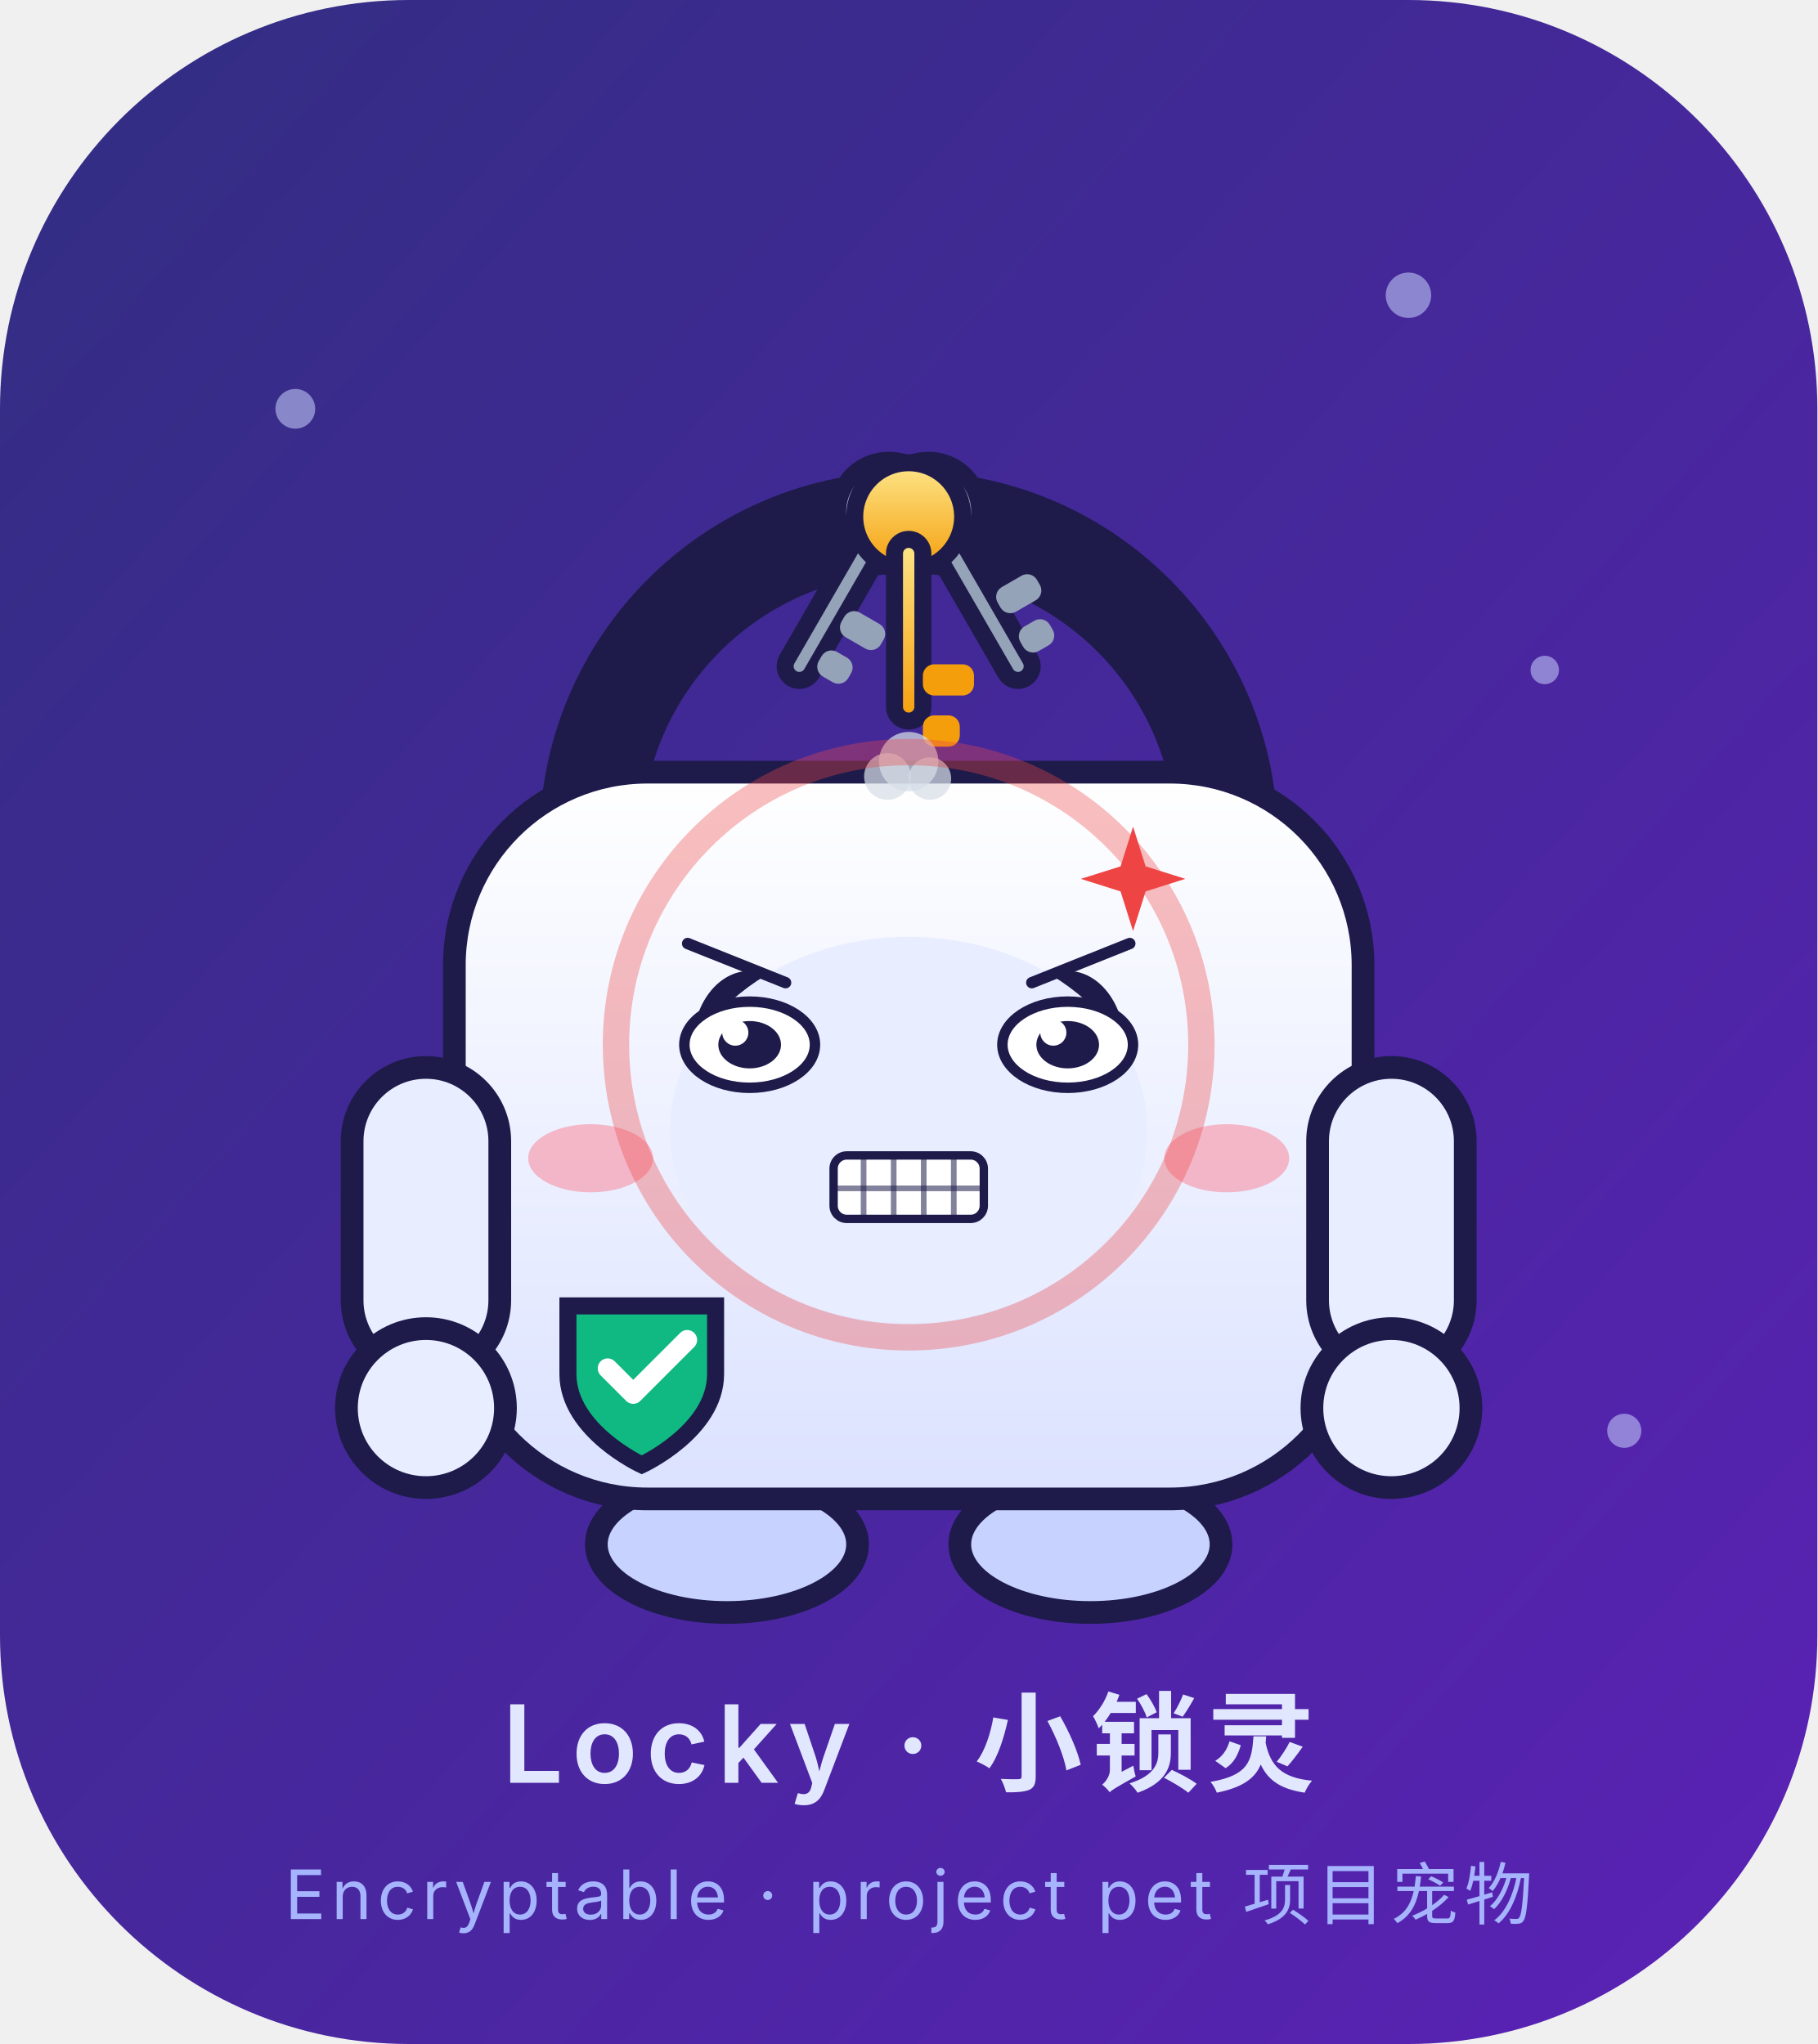
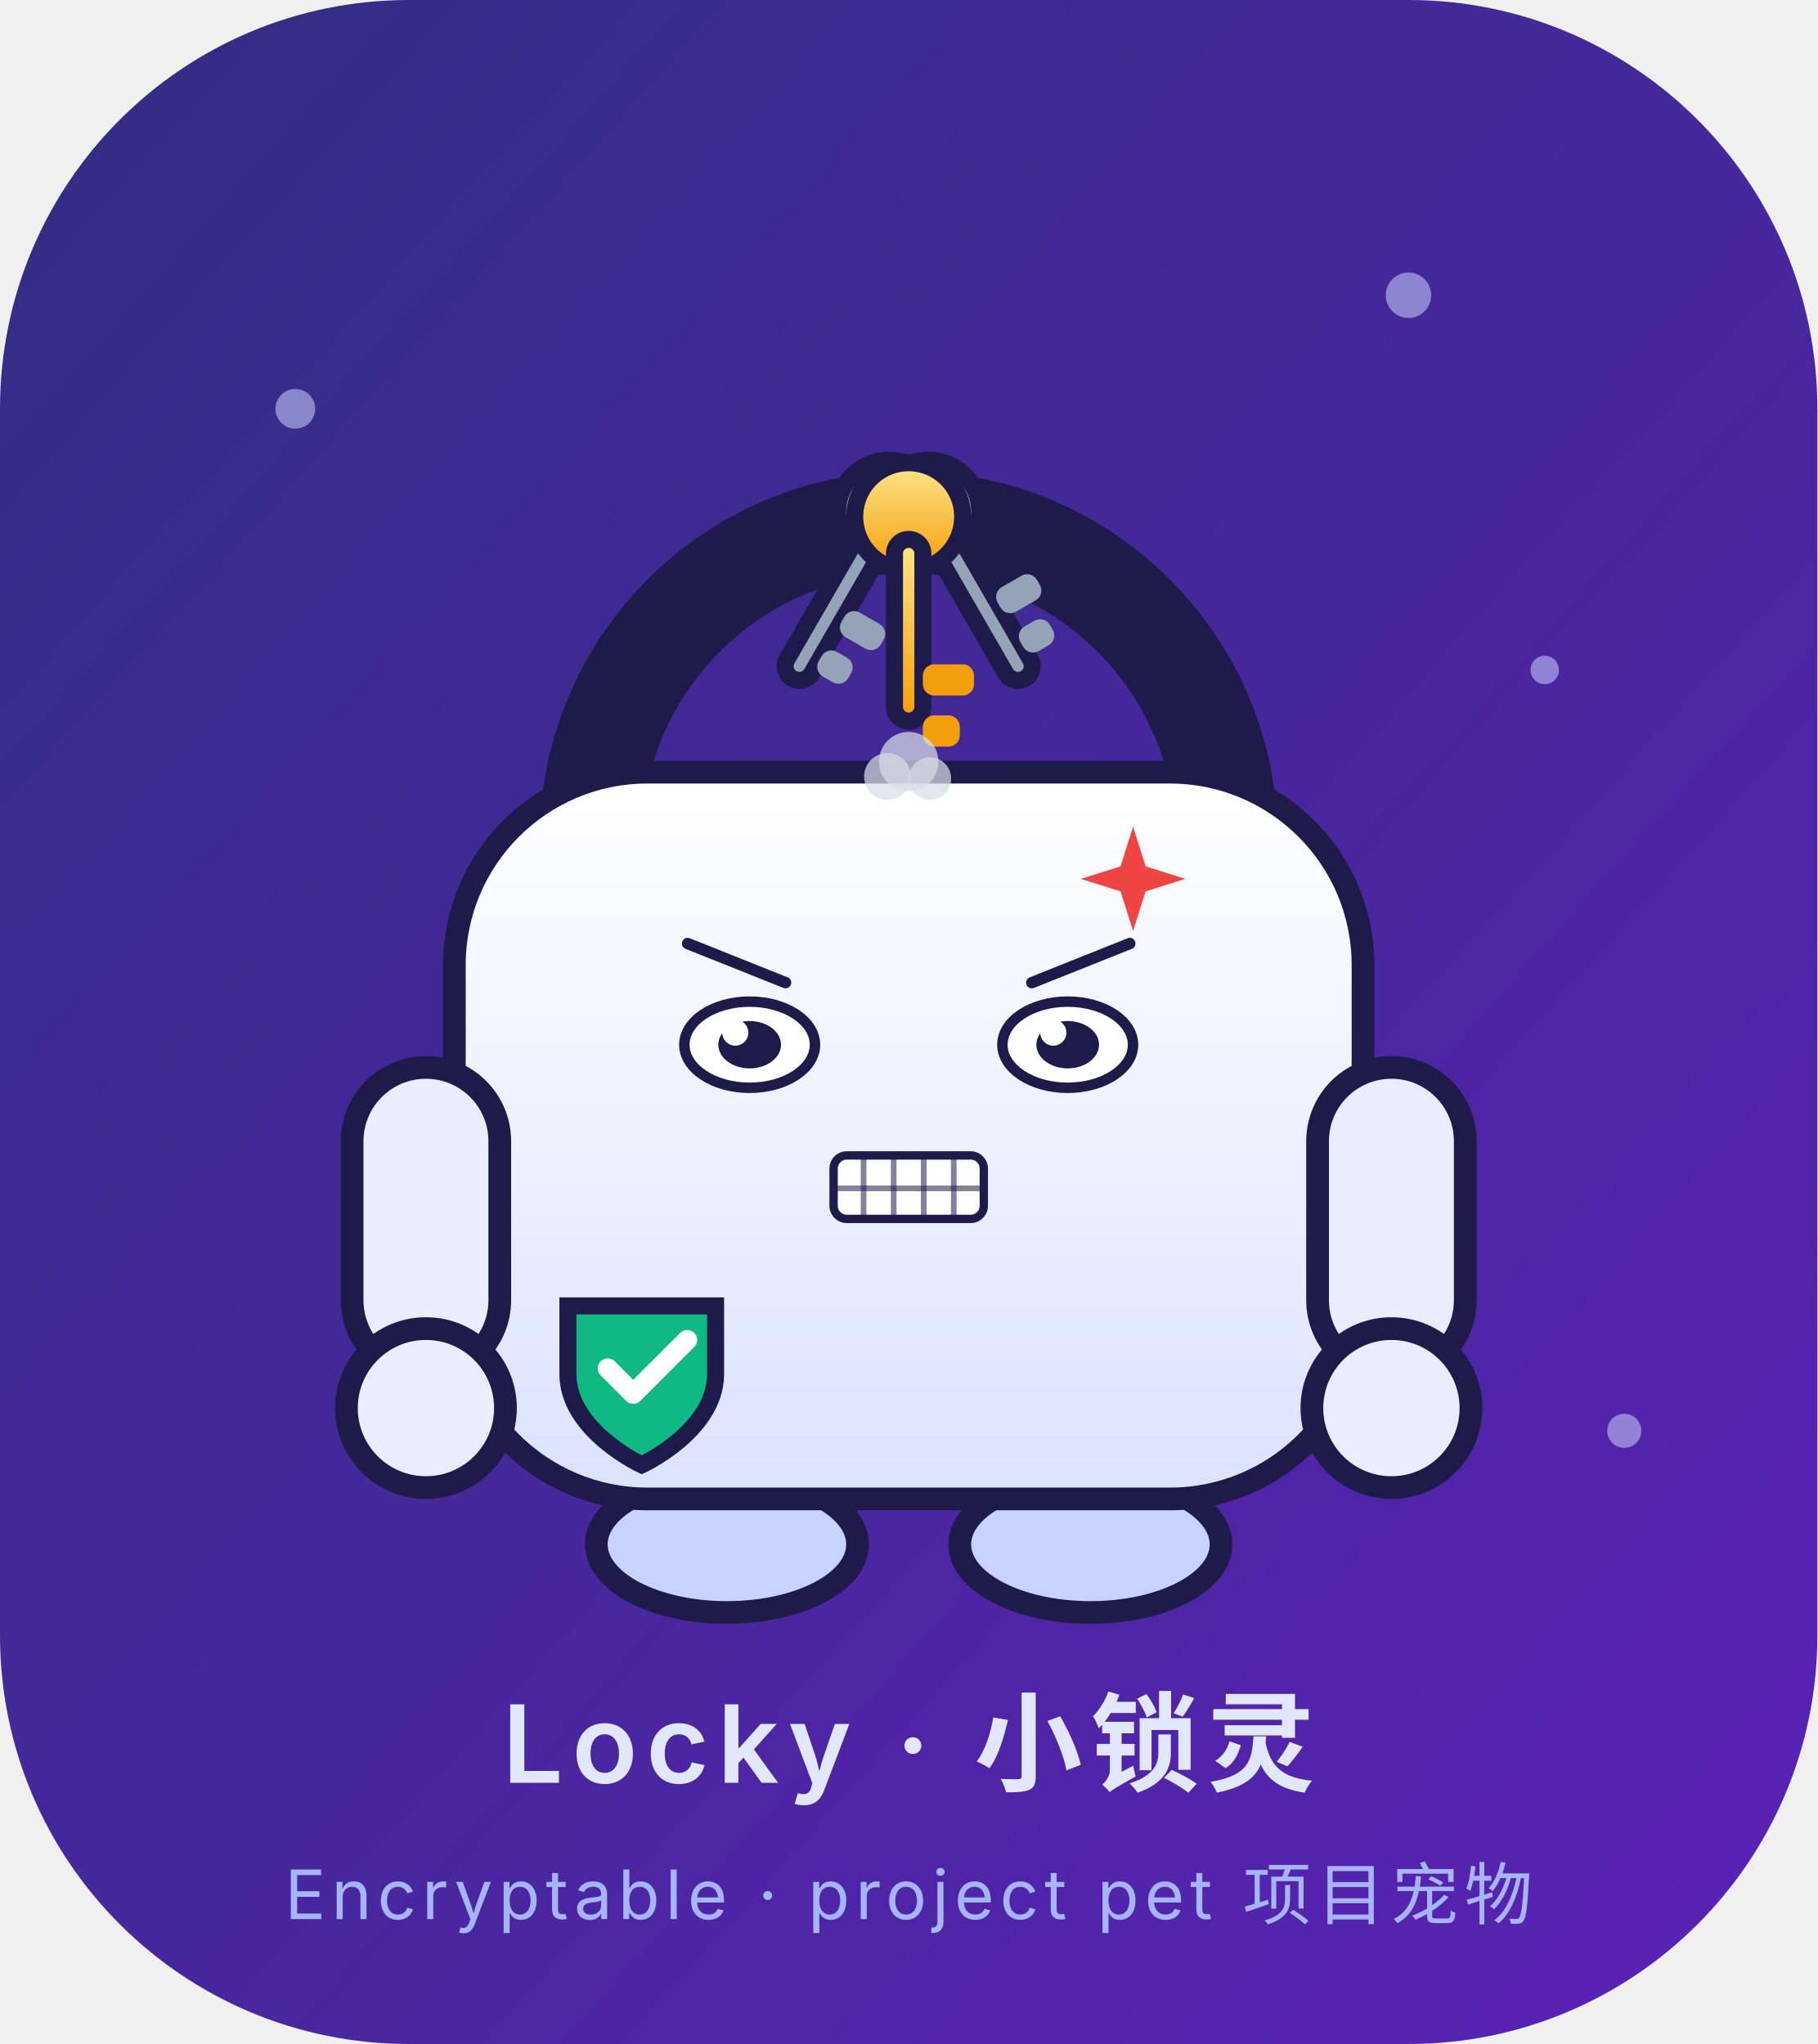
<svg xmlns="http://www.w3.org/2000/svg" viewBox="0 0 320 360" width="320" height="360" role="img" aria-label="Locky · 愤怒 Angry">
  <style>
.ex-motion { animation: ex-shake 0.24s ease-in-out infinite; transform-box: fill-box; transform-origin: 50% 50%; }
.ex-anim-tear { animation: ex-tear 1.8s ease-in infinite; transform-box: fill-box; transform-origin: center; }
.ex-anim-sweat { animation: ex-tear 1.5s ease-in infinite; transform-box: fill-box; transform-origin: center; }
.ex-anim-heart { animation: ex-heart 2.2s ease-out infinite; transform-box: fill-box; transform-origin: center; }
.ex-anim-spark { animation: ex-spark 1.9s ease-in-out infinite; transform-box: fill-box; transform-origin: center; }
.ex-anim-rain { animation: ex-rain 1.4s linear infinite; transform-box: fill-box; transform-origin: center; }
.ex-anim-confetti { animation: ex-confetti 2.4s linear infinite; transform-box: fill-box; transform-origin: center; }
.ex-anim-pulse { animation: ex-pulse 1.6s ease-in-out infinite; transform-box: fill-box; transform-origin: center; }
.ex-anim-knock { animation: ex-knock 0.55s ease-in-out infinite; transform-box: fill-box; transform-origin: center; }
.ex-anim-knockline { animation: ex-knockline 0.55s ease-out infinite; transform-box: fill-box; transform-origin: center; }
.ex-anim-palm { animation: ex-palm 0.9s ease-in-out infinite; transform-box: fill-box; transform-origin: center; }
.ex-anim-steam { animation: ex-steam 1.8s ease-out infinite; transform-box: fill-box; transform-origin: center; }
.ex-anim-shock { animation: ex-shock 0.5s ease-in-out infinite; transform-box: fill-box; transform-origin: center; }
.ex-anim-please { animation: ex-please 1.4s ease-in-out infinite; transform-box: fill-box; transform-origin: center; }
.ex-anim-drift { animation: ex-drift 4.5s ease-in-out infinite; transform-box: fill-box; transform-origin: center; }
@keyframes ex-shake { 0%,100% { transform: translateX(0); } 20% { transform: translateX(-6.26px); } 40% { transform: translateX(6.26px); } 60% { transform: translateX(-4.05px); } 80% { transform: translateX(2.58px); } }
@keyframes ex-tear { 0% { transform: translateY(0); opacity: 0; } 18% { opacity: 1; } 100% { transform: translateY(12.65px); opacity: 0; } }
@keyframes ex-heart { 0% { transform: translateY(0) scale(.65); opacity: 0; } 20% { opacity: 1; } 100% { transform: translateY(-20.7px) scale(1.15); opacity: 0; } }
@keyframes ex-spark { 0%,100% { transform: scale(.6) rotate(0deg); opacity: .3; } 50% { transform: scale(1.15) rotate(25deg); opacity: 1; } }
@keyframes ex-rain { 0% { transform: translateY(0); opacity: 0; } 20% { opacity: 1; } 100% { transform: translateY(13.8px); opacity: 0; } }
@keyframes ex-confetti { 0% { transform: translateY(-4.02px) rotate(0deg); opacity: 1; } 100% { transform: translateY(18.4px) rotate(200deg); opacity: 0; } }
@keyframes ex-pulse { 0%,100% { transform: scale(1); opacity: .35; } 50% { transform: scale(1.18); opacity: .7; } }
@keyframes ex-knock { 0%,100% { transform: translateX(5.17px); } 35% { transform: translateX(0); } }
@keyframes ex-knockline { 0%,100% { transform: scaleX(.6); opacity: .35; } 35% { transform: scaleX(1); opacity: 1; } }
@keyframes ex-palm { 0%,100% { transform: translateY(0) rotate(0deg); } 50% { transform: translateY(-1.38px) rotate(-4deg); } }
@keyframes ex-steam { 0% { transform: translateY(0); opacity: .7; } 100% { transform: translateY(-10.35px); opacity: 0; } }
@keyframes ex-shock { 0%,100% { transform: scaleX(.7); opacity: .4; } 50% { transform: scaleX(1.25); opacity: 1; } }
@keyframes ex-please { 0%,100% { transform: translateY(0); } 50% { transform: translateY(-2.07px); } }
@keyframes ex-drift { 0%,100% { transform: translateY(0); } 50% { transform: translateY(-2.3px); } }
@media (prefers-reduced-motion: reduce) {
  .ex-motion, [class*="ex-anim-"] { animation: none !important; }
}
</style>
  <g class="ex-motion ex-angry">
    <g class="ex-base">
      <defs>
        <linearGradient id="bg" x1="0" y1="0" x2="1" y2="1">
          <stop offset="0" stop-color="#312E81" />
          <stop offset="1" stop-color="#5B21B6" />
        </linearGradient>
        <linearGradient id="body" x1="0" y1="0" x2="0" y2="1">
          <stop offset="0" stop-color="#FFFFFF" />
          <stop offset="1" stop-color="#DBE2FF" />
        </linearGradient>
        <linearGradient id="keyGold" x1="0" y1="0" x2="0" y2="1">
          <stop offset="0" stop-color="#FDE68A" />
          <stop offset="1" stop-color="#F59E0B" />
        </linearGradient>
      </defs>
      <rect width="320" height="360" rx="72" fill="url(#bg)" />
      <g opacity="0.55" fill="#C7D2FE">
        <circle cx="52" cy="72" r="3.5" />
        <circle cx="272" cy="118" r="2.5" />
        <circle cx="248" cy="52" r="4" />
        <circle cx="70" cy="228" r="2.5" />
        <circle cx="286" cy="252" r="3" />
      </g>
      <g transform="translate(0,-10)">
        <ellipse cx="128" cy="282" rx="23" ry="12" fill="#C7D2FE" stroke="#1E1B4B" stroke-width="4" />
        <ellipse cx="192" cy="282" rx="23" ry="12" fill="#C7D2FE" stroke="#1E1B4B" stroke-width="4" />
        <path d="M104 158 A56 56 0 0 1 216 158" fill="none" stroke="#1E1B4B" stroke-width="18" stroke-linecap="round" />
        <g transform="rotate(-30 160 94)">
          <circle cx="160" cy="101" r="9" fill="#94A3B8" stroke="#1E1B4B" stroke-width="3" />
          <rect x="157.5" y="105" width="5" height="30" rx="2.5" fill="#94A3B8" stroke="#1E1B4B" stroke-width="3" />
          <rect x="162.5" y="119" width="8" height="5" rx="2" fill="#94A3B8" />
          <rect x="162.5" y="127" width="6" height="5" rx="2" fill="#94A3B8" />
        </g>
        <g transform="rotate(30 160 94)">
          <circle cx="160" cy="101" r="9" fill="#94A3B8" stroke="#1E1B4B" stroke-width="3" />
          <rect x="157.5" y="105" width="5" height="30" rx="2.5" fill="#94A3B8" stroke="#1E1B4B" stroke-width="3" />
          <rect x="162.5" y="119" width="8" height="5" rx="2" fill="#94A3B8" />
          <rect x="162.5" y="127" width="6" height="5" rx="2" fill="#94A3B8" />
        </g>
        <g>
          <circle cx="160" cy="101" r="9.5" fill="url(#keyGold)" stroke="#1E1B4B" stroke-width="3" />
          <rect x="157.5" y="105" width="5" height="32" rx="2.5" fill="url(#keyGold)" stroke="#1E1B4B" stroke-width="3" />
          <rect x="162.5" y="127" width="9" height="5.5" rx="2" fill="#F59E0B" />
          <rect x="162.5" y="136" width="6.5" height="5.5" rx="2" fill="#F59E0B" />
        </g>
        <rect x="80" y="146" width="160" height="128" rx="34" fill="url(#body)" stroke="#1E1B4B" stroke-width="4" />
        <rect x="62" y="198" width="26" height="54" rx="13" fill="#E8EDFF" stroke="#1E1B4B" stroke-width="4" />
        <rect x="232" y="198" width="26" height="54" rx="13" fill="#E8EDFF" stroke="#1E1B4B" stroke-width="4" />
        <circle cx="75" cy="258" r="14" fill="#E8EDFF" stroke="#1E1B4B" stroke-width="4" />
        <circle cx="245" cy="258" r="14" fill="#E8EDFF" stroke="#1E1B4B" stroke-width="4" />
        <path d="M100 240 h26 v12 c0 10 -13 16 -13 16 s-13 -6 -13 -16 z" fill="#10B981" stroke="#1E1B4B" stroke-width="3" />
        <path d="M107 251 l4.5 4.5 l9.5 -9.5" fill="none" stroke="#FFFFFF" stroke-width="3.5" stroke-linecap="round" stroke-linejoin="round" />
-         <ellipse cx="132" cy="194" rx="10" ry="13" fill="#1E1B4B" />
-         <ellipse cx="188" cy="194" rx="10" ry="13" fill="#1E1B4B" />
-         <circle cx="135.5" cy="189" r="3.2" fill="#FFFFFF" />
-         <circle cx="184.5" cy="189" r="3.2" fill="#FFFFFF" />
-         <ellipse cx="104" cy="214" rx="11" ry="6" fill="#FB7185" opacity="0.45" />
-         <ellipse cx="216" cy="214" rx="11" ry="6" fill="#FB7185" opacity="0.45" />
-         <circle cx="160" cy="214" r="10.5" fill="#1E1B4B" />
-         <path d="M153.5 220 h13 l4 15 h-21 z" fill="#1E1B4B" />
      </g>
      <text x="160" y="314" text-anchor="middle" font-family="ui-sans-serif,-apple-system,'Segoe UI','Noto Sans SC','Microsoft YaHei',sans-serif" font-size="19" font-weight="600" fill="#E0E7FF" letter-spacing="1.5">Locky · 小锁灵</text>
      <text x="160" y="338" text-anchor="middle" font-family="ui-sans-serif,-apple-system,'Segoe UI','Noto Sans SC','Microsoft YaHei',sans-serif" font-size="12" fill="#A5B4FC" letter-spacing="1">Encryptable · project pet 项目宠物</text>
    </g>
    <g class="ex-face">
-       <ellipse cx="160" cy="199" rx="42" ry="34" fill="#E8EDFF" />
      <path d="M 121.08,166.18 L 138.32,173.07" stroke="#1E1B4B" stroke-width="2.01" stroke-linecap="round" />
      <path d="M 198.93,166.18 L 181.68,173.07" stroke="#1E1B4B" stroke-width="2.01" stroke-linecap="round" />
      <ellipse cx="132" cy="184" rx="11.5" ry="7.59" fill="#FFFFFF" stroke="#1E1B4B" stroke-width="1.84" />
      <ellipse cx="132" cy="184" rx="5.52" ry="4.17" fill="#1E1B4B" />
      <circle cx="129.47" cy="181.87" r="2.3" fill="#FFFFFF" />
      <ellipse cx="188" cy="184" rx="11.5" ry="7.59" fill="#FFFFFF" stroke="#1E1B4B" stroke-width="1.84" />
      <ellipse cx="188" cy="184" rx="5.52" ry="4.17" fill="#1E1B4B" />
      <circle cx="185.47" cy="181.87" r="2.3" fill="#FFFFFF" />
      <rect x="146.78" y="203.5" width="26.45" height="11.18" rx="2.32" fill="#FFFFFF" stroke="#1E1B4B" stroke-width="1.47" />
      <path d="M 152.06,203.5 L 152.06,214.68" stroke="#1E1B4B" stroke-width="1" opacity=".55" />
      <path d="M 157.36,203.5 L 157.36,214.68" stroke="#1E1B4B" stroke-width="1" opacity=".55" />
      <path d="M 162.65,203.5 L 162.65,214.68" stroke="#1E1B4B" stroke-width="1" opacity=".55" />
      <path d="M 167.94,203.5 L 167.94,214.68" stroke="#1E1B4B" stroke-width="1" opacity=".55" />
      <path d="M 146.78,209.3 L 173.22,209.3" stroke="#1E1B4B" stroke-width="1" opacity=".55" />
      <g class="ex-anim-pulse">
        <path d="M 199.51,145.59 L 201.72,152.59 L 208.71,154.79 L 201.72,157 L 199.51,163.99 L 197.31,157 L 190.31,154.79 L 197.31,152.59 Z" fill="#EF4444" />
      </g>
      <g transform="translate(156.26 136.75)">
        <circle class="ex-anim-steam" style="animation-delay:0.0s" r="4.11" fill="#D7DEE8" opacity=".72" />
      </g>
      <g transform="translate(160 134.14)">
        <circle class="ex-anim-steam" style="animation-delay:0.28s" r="5.23" fill="#D7DEE8" opacity=".72" />
      </g>
      <g transform="translate(163.74 137.13)">
        <circle class="ex-anim-steam" style="animation-delay:0.56s" r="3.74" fill="#D7DEE8" opacity=".72" />
      </g>
-       <circle class="ex-anim-pulse" cx="160" cy="184" r="51.54" fill="none" stroke="#EF4444" stroke-width="4.64" opacity=".35" />
    </g>
  </g>
</svg>
